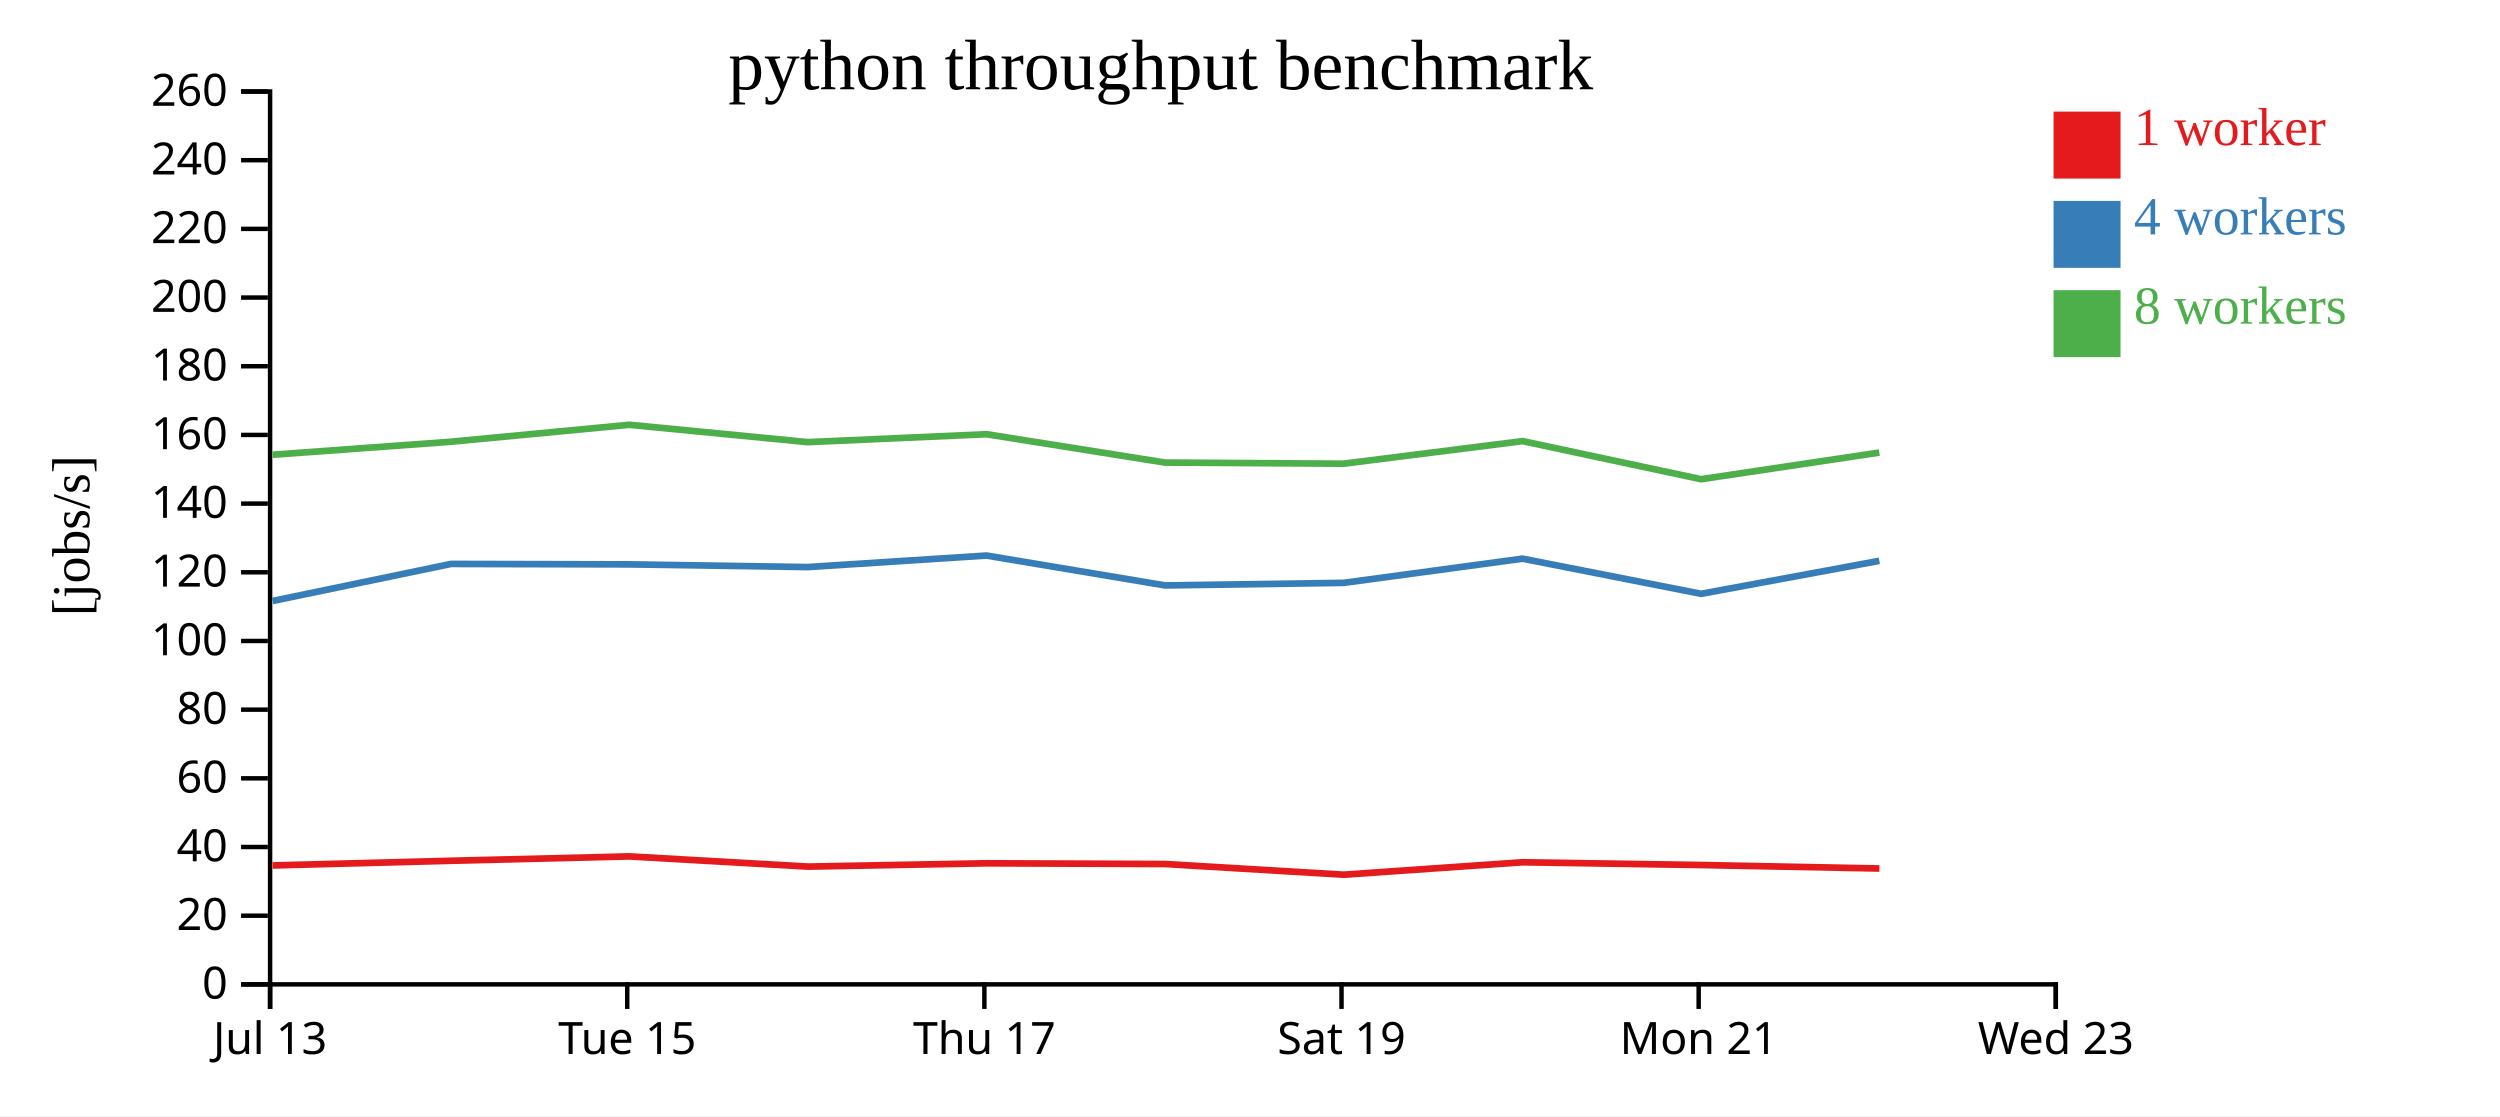
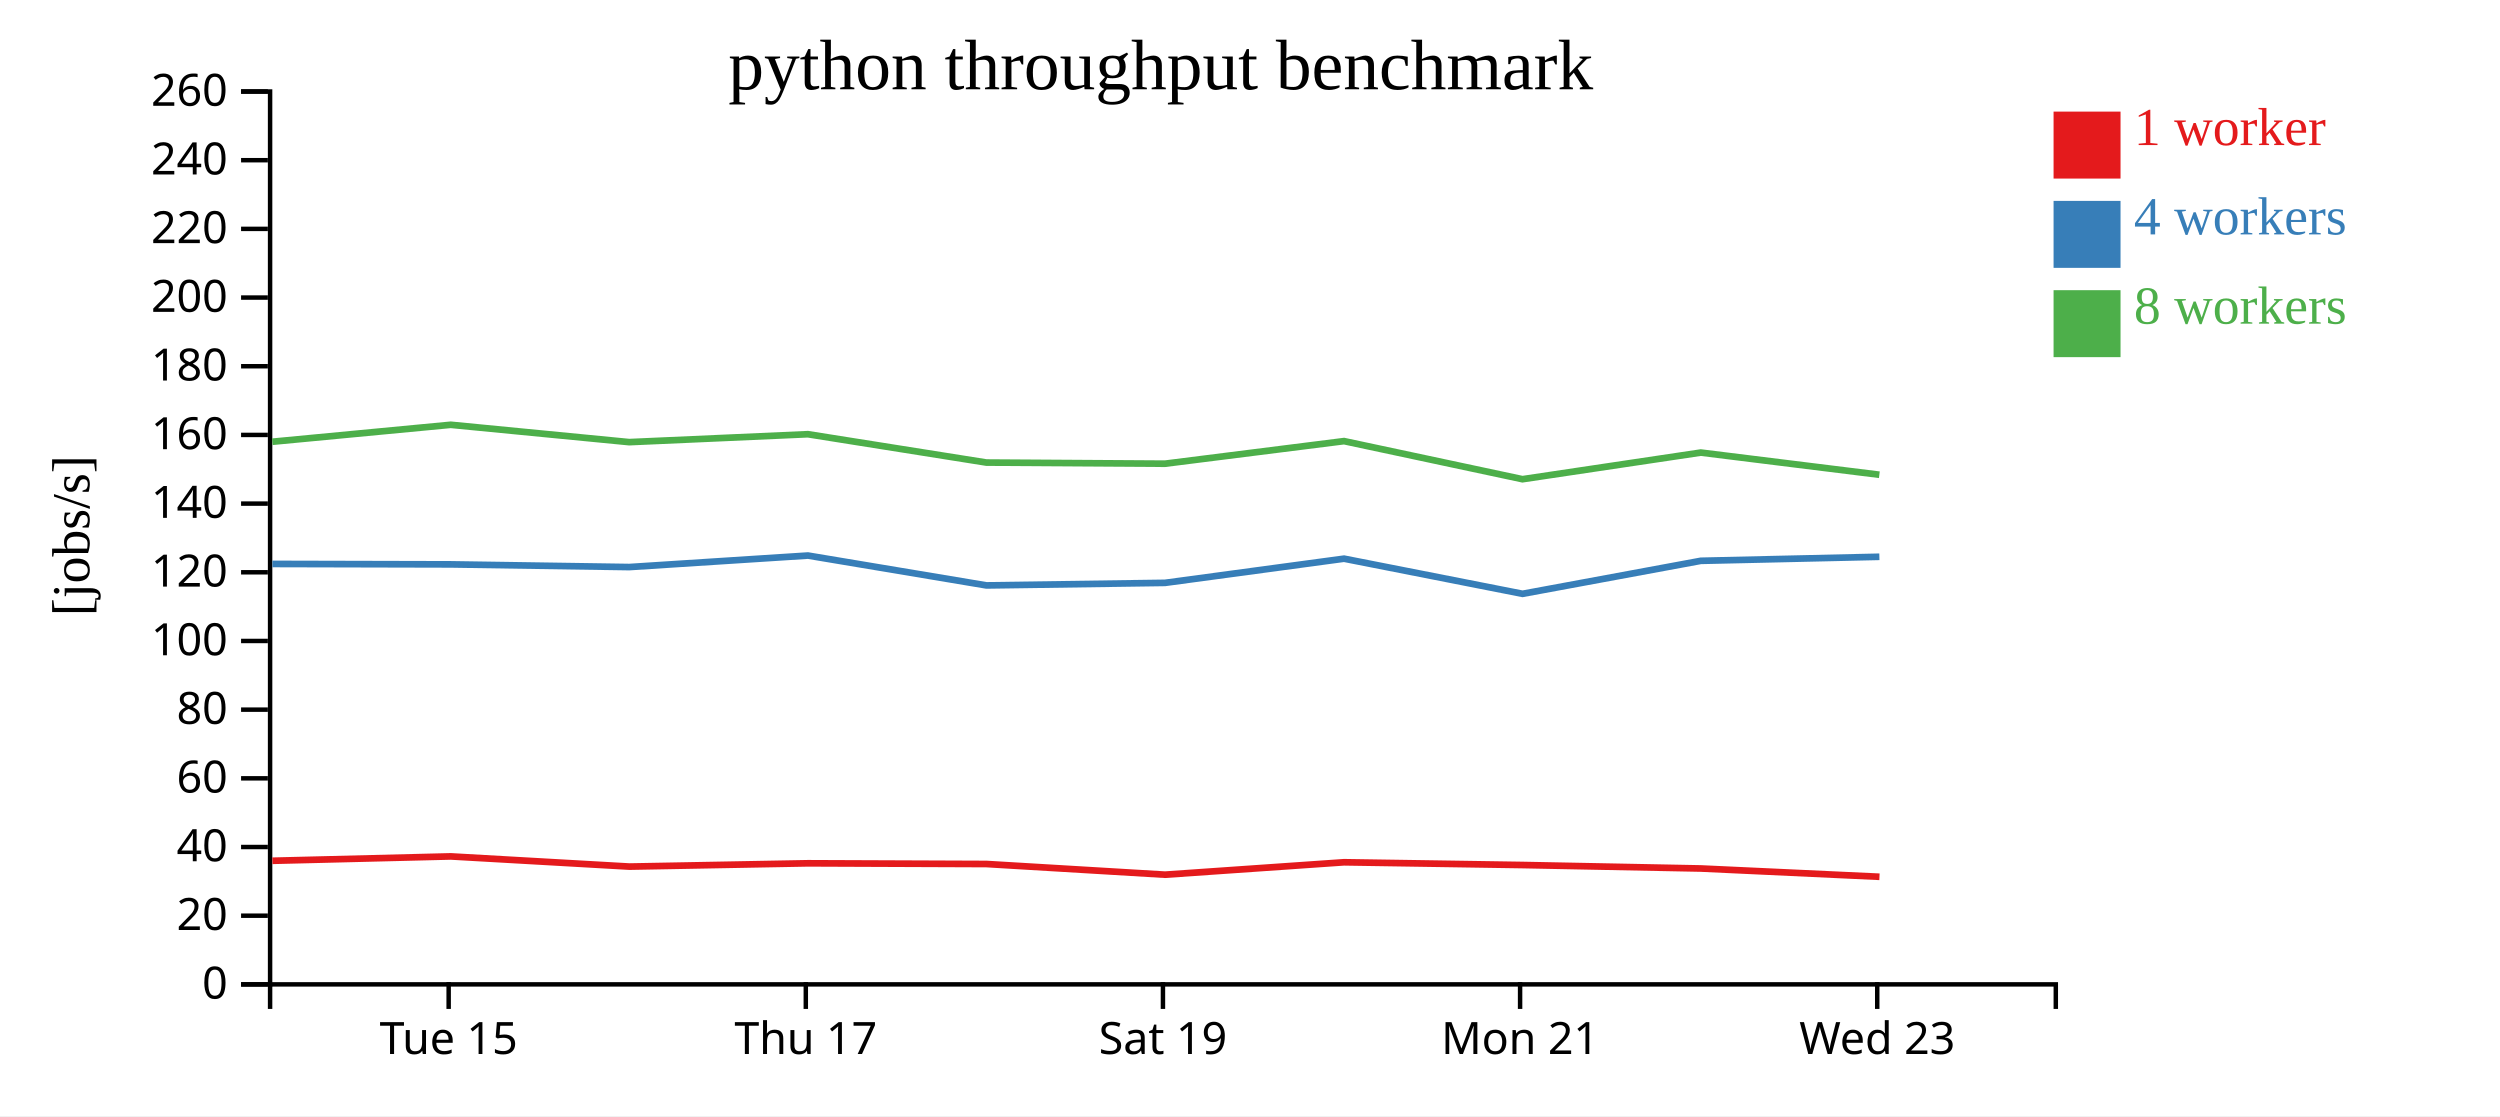
<svg xmlns="http://www.w3.org/2000/svg" width="560" height="250">
  <rect width="100%" height="100%" fill="white" />
  <g transform="translate(60,20)">
    <g transform="translate(0,200)" fill="none" font-size="10" font-family="sans-serif" text-anchor="middle">
      <path class="domain" stroke="currentColor" d="M0.5,6V0.5H400.5V6" />
-       <g class="tick" opacity="1" transform="translate(0.5,0)">
-         <line stroke="currentColor" y2="6" />
-         <text fill="currentColor" y="9" dy="0.71em">Jul 13</text>
-       </g>
-       <g class="tick" opacity="1" transform="translate(80.5,0)">
+       <g class="tick" opacity="1" transform="translate(40.5,0)">
        <line stroke="currentColor" y2="6" />
        <text fill="currentColor" y="9" dy="0.71em">Tue 15</text>
      </g>
-       <g class="tick" opacity="1" transform="translate(160.5,0)">
+       <g class="tick" opacity="1" transform="translate(120.5,0)">
        <line stroke="currentColor" y2="6" />
        <text fill="currentColor" y="9" dy="0.71em">Thu 17</text>
      </g>
-       <g class="tick" opacity="1" transform="translate(240.5,0)">
+       <g class="tick" opacity="1" transform="translate(200.5,0)">
        <line stroke="currentColor" y2="6" />
        <text fill="currentColor" y="9" dy="0.71em">Sat 19</text>
      </g>
-       <g class="tick" opacity="1" transform="translate(320.5,0)">
+       <g class="tick" opacity="1" transform="translate(280.5,0)">
        <line stroke="currentColor" y2="6" />
        <text fill="currentColor" y="9" dy="0.71em">Mon 21</text>
      </g>
-       <g class="tick" opacity="1" transform="translate(400.5,0)">
+       <g class="tick" opacity="1" transform="translate(360.5,0)">
        <line stroke="currentColor" y2="6" />
        <text fill="currentColor" y="9" dy="0.71em">Wed 23</text>
      </g>
    </g>
    <g fill="none" font-size="10" font-family="sans-serif" text-anchor="end">
      <path class="domain" stroke="currentColor" d="M-6,200.5H0.5V0.5H-6" />
      <g class="tick" opacity="1" transform="translate(0,200.5)">
        <line stroke="currentColor" x2="-6" />
        <text fill="currentColor" x="-9" dy="0.32em">0</text>
      </g>
      <g class="tick" opacity="1" transform="translate(0,185.1154)">
        <line stroke="currentColor" x2="-6" />
        <text fill="currentColor" x="-9" dy="0.32em">20</text>
      </g>
      <g class="tick" opacity="1" transform="translate(0,169.7308)">
        <line stroke="currentColor" x2="-6" />
        <text fill="currentColor" x="-9" dy="0.32em">40</text>
      </g>
      <g class="tick" opacity="1" transform="translate(0,154.3462)">
        <line stroke="currentColor" x2="-6" />
        <text fill="currentColor" x="-9" dy="0.32em">60</text>
      </g>
      <g class="tick" opacity="1" transform="translate(0,138.9615)">
        <line stroke="currentColor" x2="-6" />
        <text fill="currentColor" x="-9" dy="0.32em">80</text>
      </g>
      <g class="tick" opacity="1" transform="translate(0,123.5769)">
        <line stroke="currentColor" x2="-6" />
        <text fill="currentColor" x="-9" dy="0.32em">100</text>
      </g>
      <g class="tick" opacity="1" transform="translate(0,108.1923)">
        <line stroke="currentColor" x2="-6" />
        <text fill="currentColor" x="-9" dy="0.32em">120</text>
      </g>
      <g class="tick" opacity="1" transform="translate(0,92.80769)">
        <line stroke="currentColor" x2="-6" />
        <text fill="currentColor" x="-9" dy="0.32em">140</text>
      </g>
      <g class="tick" opacity="1" transform="translate(0,77.42308)">
        <line stroke="currentColor" x2="-6" />
        <text fill="currentColor" x="-9" dy="0.32em">160</text>
      </g>
      <g class="tick" opacity="1" transform="translate(0,62.03846)">
        <line stroke="currentColor" x2="-6" />
        <text fill="currentColor" x="-9" dy="0.32em">180</text>
      </g>
      <g class="tick" opacity="1" transform="translate(0,46.65385)">
        <line stroke="currentColor" x2="-6" />
        <text fill="currentColor" x="-9" dy="0.32em">200</text>
      </g>
      <g class="tick" opacity="1" transform="translate(0,31.26923)">
        <line stroke="currentColor" x2="-6" />
        <text fill="currentColor" x="-9" dy="0.32em">220</text>
      </g>
      <g class="tick" opacity="1" transform="translate(0,15.88462)">
        <line stroke="currentColor" x2="-6" />
        <text fill="currentColor" x="-9" dy="0.32em">240</text>
      </g>
      <g class="tick" opacity="1" transform="translate(0,0.5)">
        <line stroke="currentColor" x2="-6" />
        <text fill="currentColor" x="-9" dy="0.32em">260</text>
      </g>
    </g>
    <text text-anchor="middle" style="font-size: 12px" transform="rotate(-90)" y="-40" x="-100">[jobs/s]</text>
    <text text-anchor="middle" style="font-size: 16px" y="0" x="200">python throughput benchmark</text>
-     <path class="line" fill="none" stroke="#e41a1c" stroke-width="1.5" d="M1.061,173.861L41.015,172.815L80.977,171.835L121.009,174.117L160.979,173.379L200.976,173.539L240.969,175.931L281.067,173.149L321.044,173.764L360.991,174.542" />
-     <path class="line" fill="none" stroke="#377eb8" stroke-width="1.5" d="M1.059,114.618L41.013,106.321L80.976,106.42L120.957,107.023L160.973,104.443L200.965,111.133L240.958,110.561L281.066,105.143L321.047,113.016L360.976,105.624" />
-     <path class="line" fill="none" stroke="#4daf4a" stroke-width="1.5" d="M1.046,81.863L40.999,78.95L80.965,75.152L120.947,79.039L160.967,77.263L200.961,83.614L240.942,83.872L281.061,78.81L321.031,87.342L360.973,81.377" />
+     <path class="line" fill="none" stroke="#e41a1c" stroke-width="1.5" d="M1.015,172.815L40.977,171.835L81.009,174.117L120.979,173.379L160.976,173.539L200.969,175.931L241.067,173.149L281.044,173.764L320.991,174.542L360.999,176.401" />
+     <path class="line" fill="none" stroke="#377eb8" stroke-width="1.5" d="M1.013,106.321L40.976,106.42L80.957,107.023L120.973,104.443L160.965,111.133L200.958,110.561L241.066,105.143L281.047,113.016L320.976,105.624L360.98,104.72" />
+     <path class="line" fill="none" stroke="#4daf4a" stroke-width="1.5" d="M0.999,78.95L40.965,75.152L80.947,79.039L120.967,77.263L160.961,83.614L200.942,83.872L241.061,78.81L281.031,87.342L320.973,81.377L360.976,86.343" />
    <rect class="dot" x="400" y="5" width="15" height="15" style="fill: #e41a1c;" />
    <rect class="dot" x="400" y="25" width="15" height="15" style="fill: #377eb8;" />
    <rect class="dot" x="400" y="45" width="15" height="15" style="fill: #4daf4a;" />
    <text class="label" x="418" y="12.5" style="fill: #e41a1c; alignment-baseline: middle;" text-anchor="left">1 worker</text>
    <text class="label" x="418" y="32.5" style="fill: #377eb8; alignment-baseline: middle;" text-anchor="left">4 workers</text>
    <text class="label" x="418" y="52.5" style="fill: #4daf4a; alignment-baseline: middle;" text-anchor="left">8 workers</text>
  </g>
</svg>
